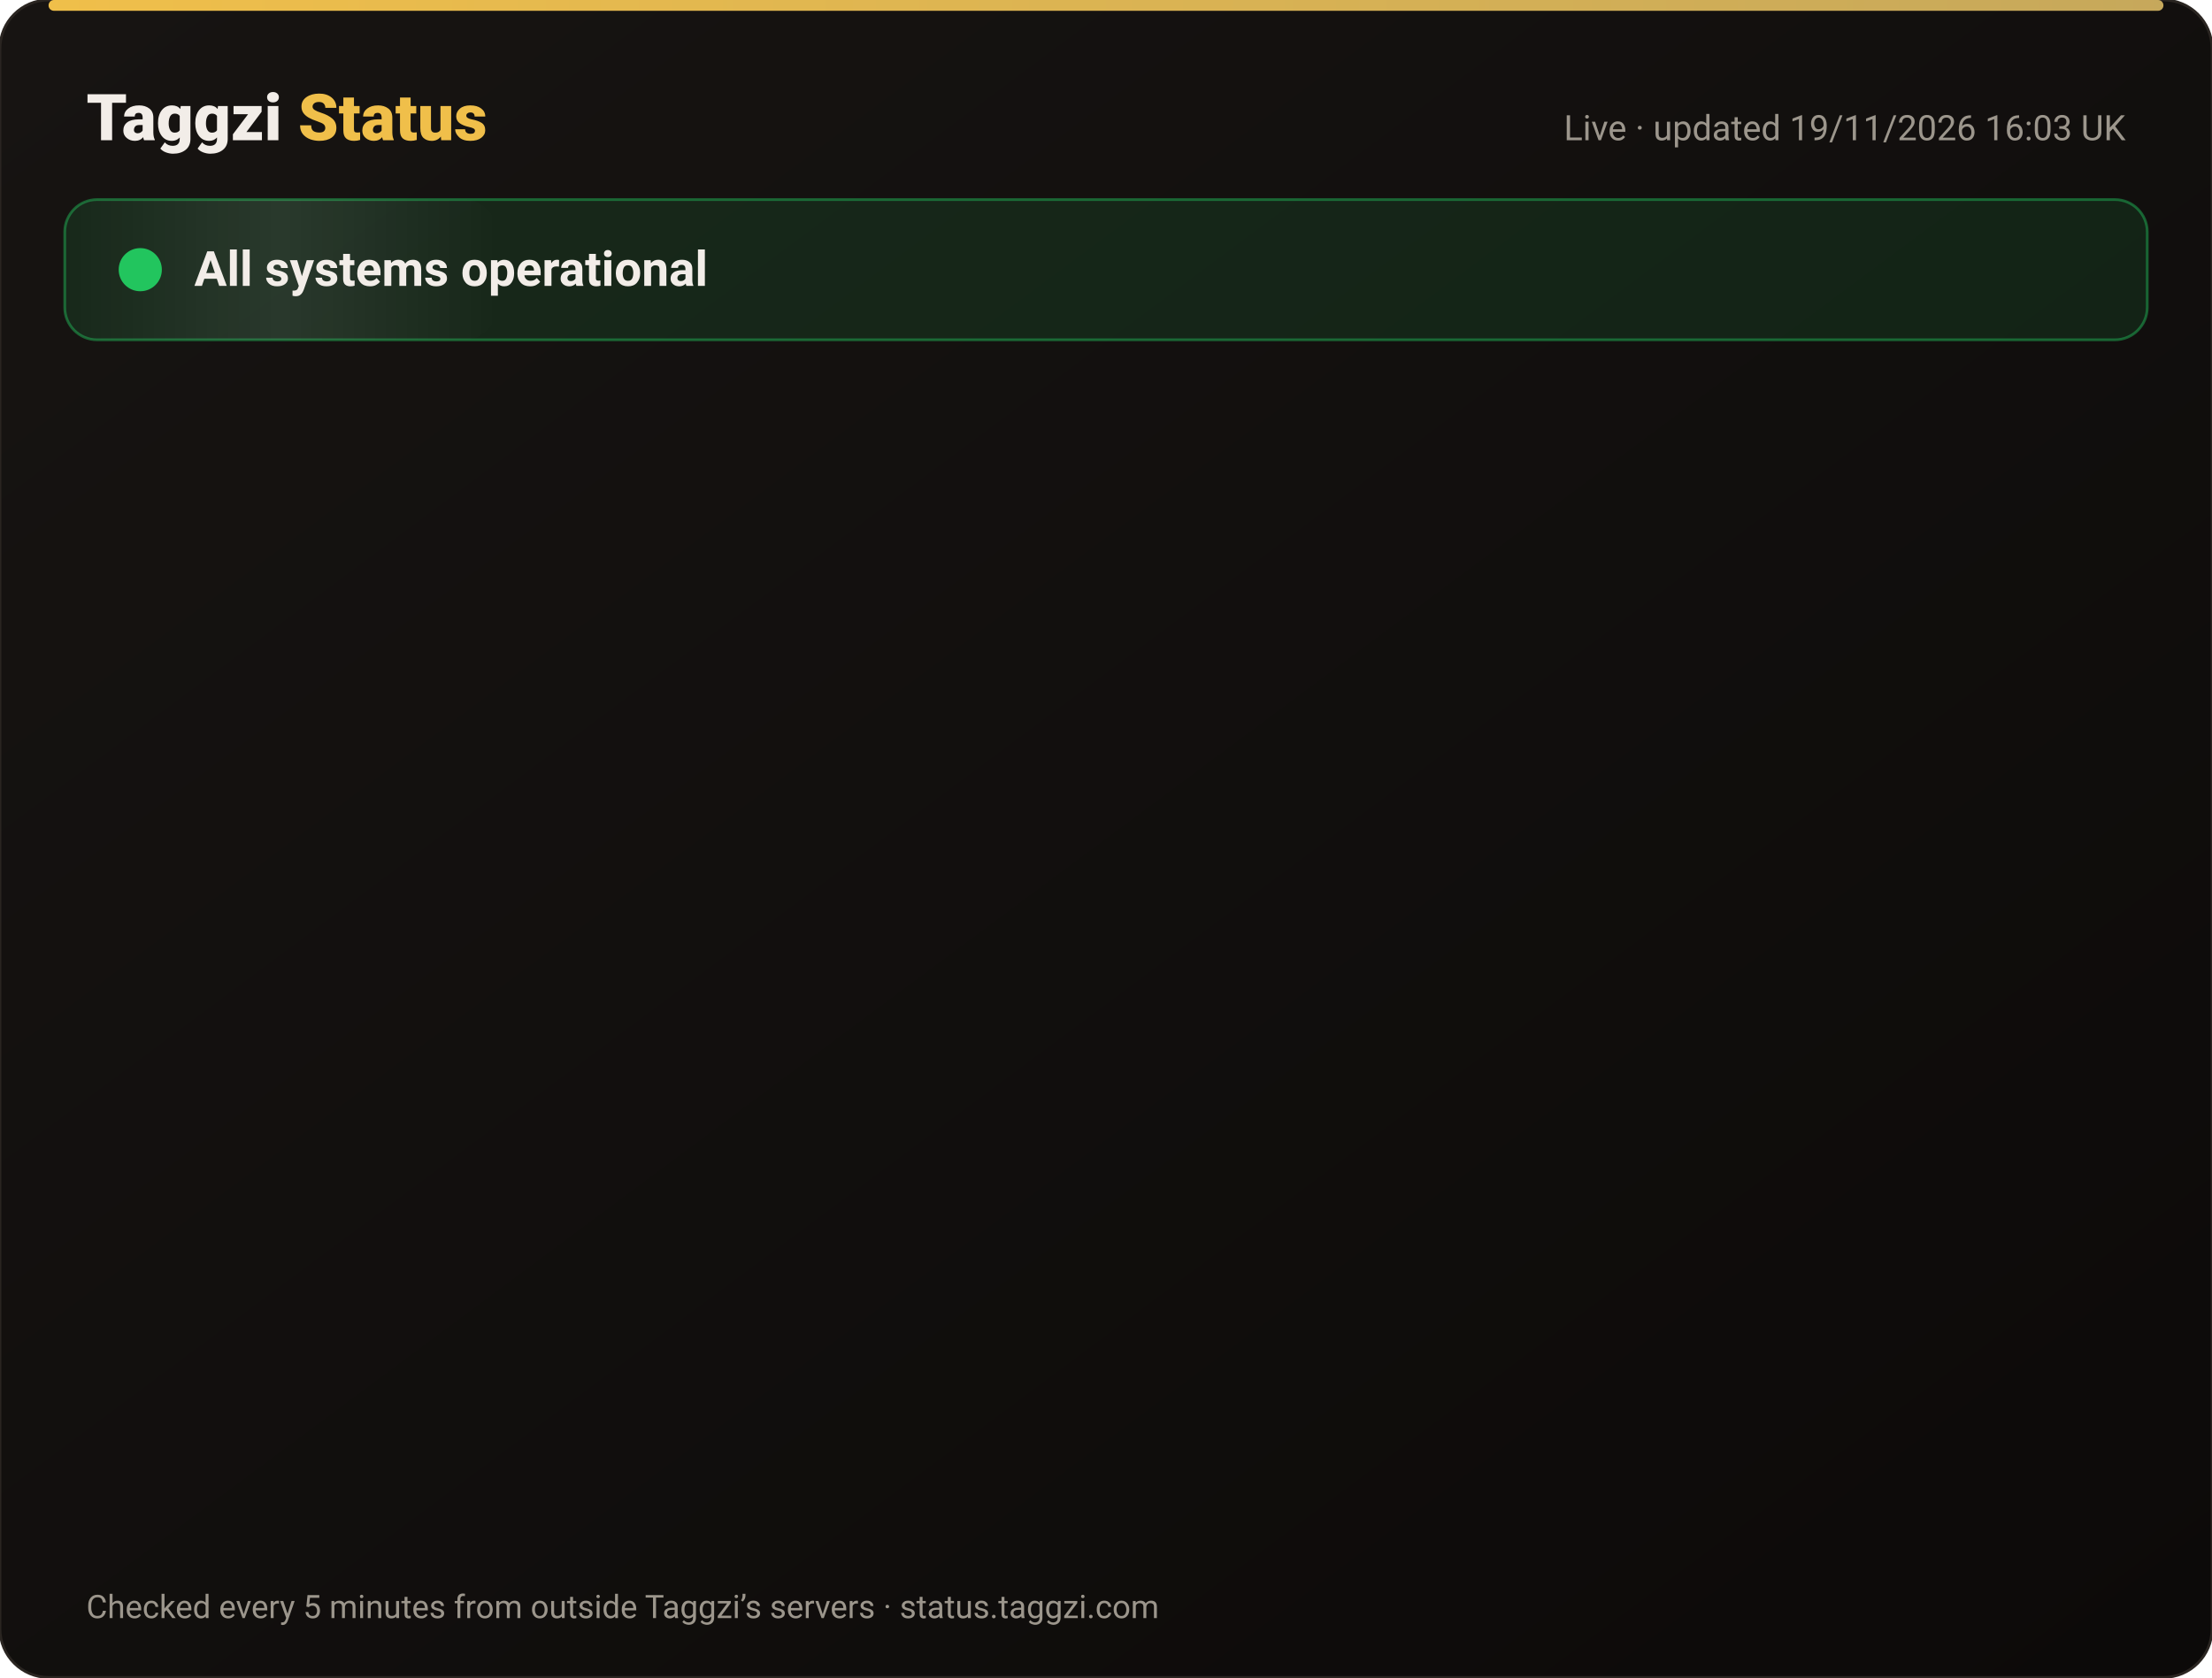
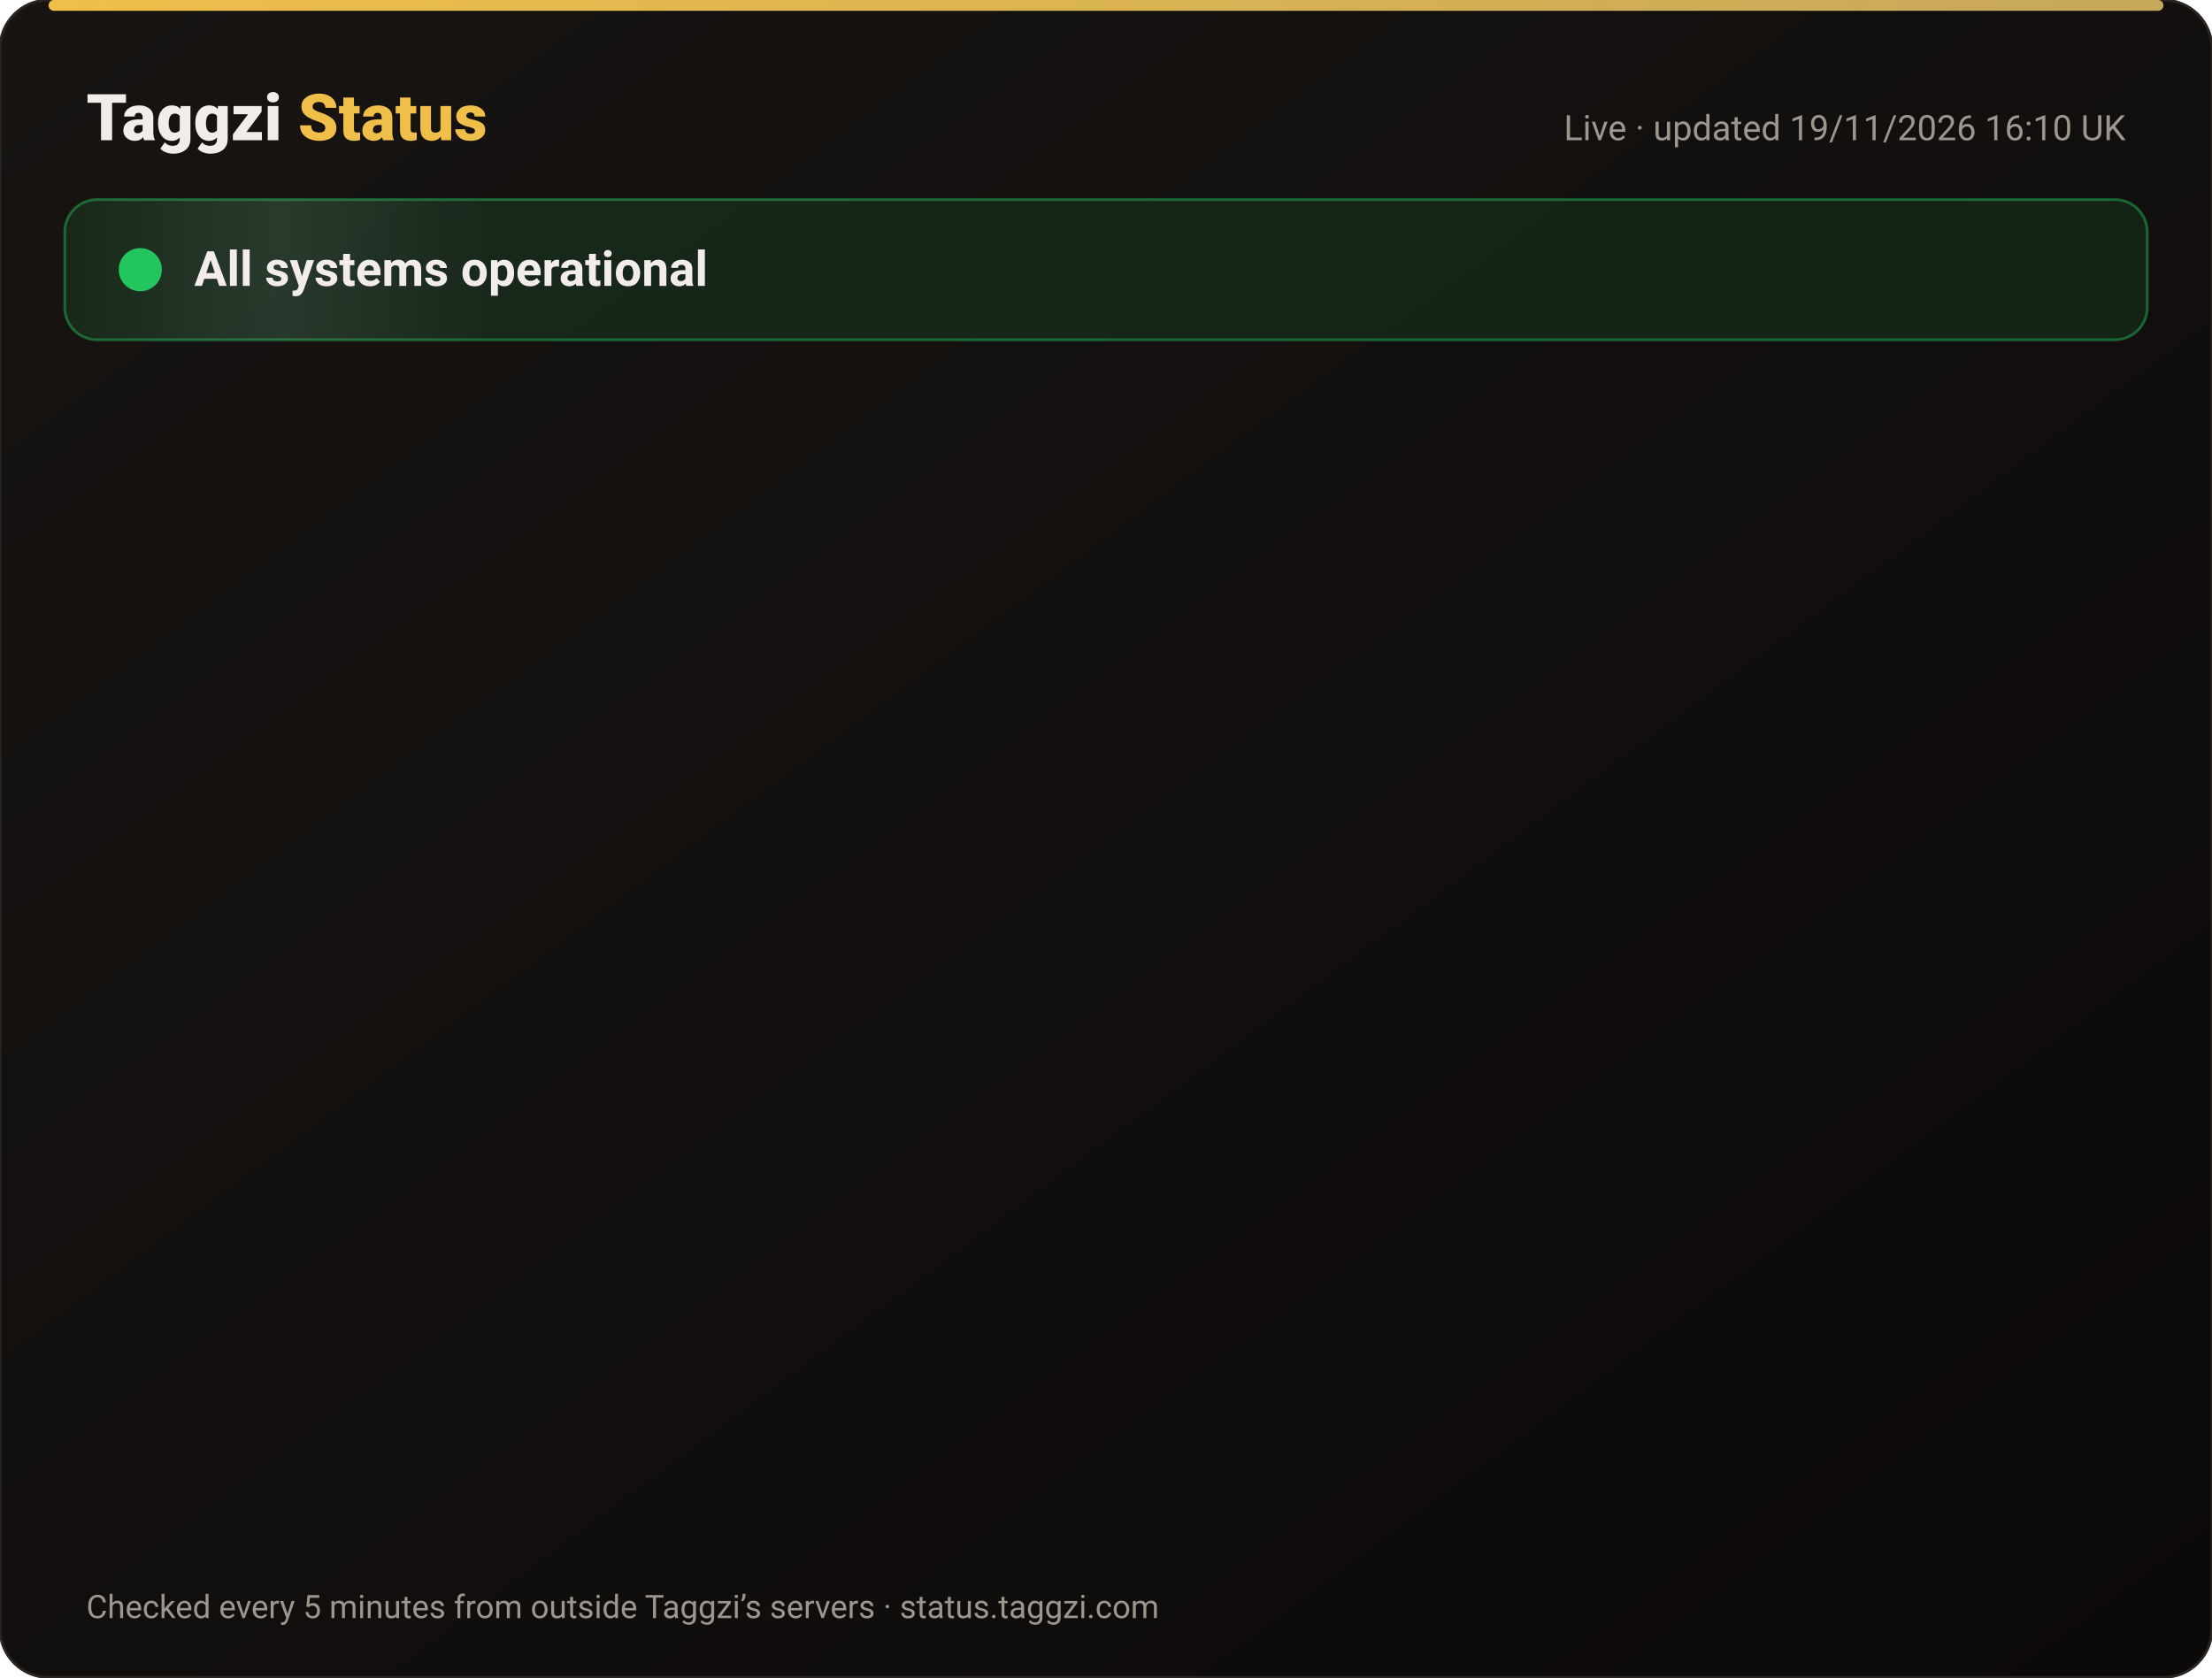
<svg xmlns="http://www.w3.org/2000/svg" width="820" height="622" viewBox="0 0 820 622" font-family="-apple-system,Segoe UI,Roboto,Helvetica,Arial,sans-serif">
  <defs>
    <linearGradient id="bg" x1="0" y1="0" x2="1" y2="1">
      <stop offset="0" stop-color="#171412" />
      <stop offset="1" stop-color="#0C0A09" />
    </linearGradient>
    <linearGradient id="gold" x1="0" x2="1">
      <stop offset="0" stop-color="#F0BF4A" />
      <stop offset="1" stop-color="#c6a85b" />
    </linearGradient>
    <linearGradient id="shine" x1="0" x2="1">
      <stop offset="0" stop-color="#fff" stop-opacity="0" />
      <stop offset=".5" stop-color="#fff" stop-opacity=".08" />
      <stop offset="1" stop-color="#fff" stop-opacity="0" />
    </linearGradient>
  </defs>
  <rect width="820" height="622" rx="18" fill="url(#bg)" stroke="#2a2521" />
  <rect x="18" y="0" width="784" height="4" rx="2" fill="url(#gold)" />
  <text x="32" y="52" font-size="24" font-weight="800" fill="#F2EDE8">Taggzi <tspan fill="#F0BF4A">Status</tspan>
  </text>
-   <text x="788" y="52" font-size="13" fill="#9C968C" text-anchor="end">Live · updated 19/11/2026 16:03 UK</text>
+   <text x="788" y="52" font-size="13" fill="#9C968C" text-anchor="end">Live · updated 19/11/2026 16:10 UK</text>
  <rect x="24" y="74" width="772" height="52" rx="12" fill="#22c55e" fill-opacity=".12" stroke="#22c55e" stroke-opacity=".45" />
  <rect x="24" y="74" width="160" height="52" rx="12" fill="url(#shine)">
    <animate attributeName="x" from="-160" to="820" dur="4s" repeatCount="indefinite" />
  </rect>
  <circle cx="52" cy="100" r="7" fill="#22c55e" />
  <circle cx="52" cy="100" r="7" fill="none" stroke="#22c55e" stroke-width="2">
    <animate attributeName="r" values="7;15;7" dur="2s" repeatCount="indefinite" />
    <animate attributeName="opacity" values=".9;0;.9" dur="2s" repeatCount="indefinite" />
  </circle>
  <text x="72" y="106" font-size="18" font-weight="700" fill="#F2EDE8">All systems operational</text>
  <g opacity="0">
    <animate attributeName="opacity" from="0" to="1" begin="0.00s" dur=".6s" fill="freeze" />
    <line x1="32" y1="188" x2="788" y2="188" stroke="#2a2521" />
    <circle cx="44" cy="166" r="6" fill="#22c55e">
      <animate attributeName="opacity" values="1;.45;1" dur="2.4s" begin="0.00s" repeatCount="indefinite" />
    </circle>
    <text x="62" y="171" font-size="15" font-weight="650" fill="#F2EDE8">Website</text>
    <text x="630" y="171" font-size="13" fill="#9C968C" text-anchor="end">99.97% uptime</text>
    <rect x="648" y="154" width="140" height="24" rx="12" fill="#22c55e" fill-opacity=".14" stroke="#22c55e" stroke-opacity=".5" />
    <text x="718" y="171" font-size="12" font-weight="700" fill="#22c55e" text-anchor="middle">Operational</text>
  </g>
  <g opacity="0">
    <animate attributeName="opacity" from="0" to="1" begin="0.15s" dur=".6s" fill="freeze" />
    <line x1="32" y1="234" x2="788" y2="234" stroke="#2a2521" />
    <circle cx="44" cy="212" r="6" fill="#22c55e">
      <animate attributeName="opacity" values="1;.45;1" dur="2.4s" begin="0.15s" repeatCount="indefinite" />
    </circle>
    <text x="62" y="217" font-size="15" font-weight="650" fill="#F2EDE8">Tag scans</text>
    <text x="630" y="217" font-size="13" fill="#9C968C" text-anchor="end">99.97% uptime</text>
    <rect x="648" y="200" width="140" height="24" rx="12" fill="#22c55e" fill-opacity=".14" stroke="#22c55e" stroke-opacity=".5" />
    <text x="718" y="217" font-size="12" font-weight="700" fill="#22c55e" text-anchor="middle">Operational</text>
  </g>
  <g opacity="0">
    <animate attributeName="opacity" from="0" to="1" begin="0.30s" dur=".6s" fill="freeze" />
    <line x1="32" y1="280" x2="788" y2="280" stroke="#2a2521" />
    <circle cx="44" cy="258" r="6" fill="#22c55e">
      <animate attributeName="opacity" values="1;.45;1" dur="2.4s" begin="0.30s" repeatCount="indefinite" />
    </circle>
    <text x="62" y="263" font-size="15" font-weight="650" fill="#F2EDE8">Manual tag lookup</text>
    <text x="630" y="263" font-size="13" fill="#9C968C" text-anchor="end">99.97% uptime</text>
    <rect x="648" y="246" width="140" height="24" rx="12" fill="#22c55e" fill-opacity=".14" stroke="#22c55e" stroke-opacity=".5" />
    <text x="718" y="263" font-size="12" font-weight="700" fill="#22c55e" text-anchor="middle">Operational</text>
  </g>
  <g opacity="0">
    <animate attributeName="opacity" from="0" to="1" begin="0.45s" dur=".6s" fill="freeze" />
    <line x1="32" y1="326" x2="788" y2="326" stroke="#2a2521" />
    <circle cx="44" cy="304" r="6" fill="#22c55e">
      <animate attributeName="opacity" values="1;.45;1" dur="2.4s" begin="0.45s" repeatCount="indefinite" />
    </circle>
    <text x="62" y="309" font-size="15" font-weight="650" fill="#F2EDE8">App &amp; login</text>
    <text x="630" y="309" font-size="13" fill="#9C968C" text-anchor="end">99.97% uptime</text>
    <rect x="648" y="292" width="140" height="24" rx="12" fill="#22c55e" fill-opacity=".14" stroke="#22c55e" stroke-opacity=".5" />
    <text x="718" y="309" font-size="12" font-weight="700" fill="#22c55e" text-anchor="middle">Operational</text>
  </g>
  <g opacity="0">
    <animate attributeName="opacity" from="0" to="1" begin="0.60s" dur=".6s" fill="freeze" />
    <line x1="32" y1="372" x2="788" y2="372" stroke="#2a2521" />
    <circle cx="44" cy="350" r="6" fill="#22c55e">
      <animate attributeName="opacity" values="1;.45;1" dur="2.4s" begin="0.60s" repeatCount="indefinite" />
    </circle>
    <text x="62" y="355" font-size="15" font-weight="650" fill="#F2EDE8">Community alerts</text>
    <text x="630" y="355" font-size="13" fill="#9C968C" text-anchor="end">99.97% uptime</text>
    <rect x="648" y="338" width="140" height="24" rx="12" fill="#22c55e" fill-opacity=".14" stroke="#22c55e" stroke-opacity=".5" />
    <text x="718" y="355" font-size="12" font-weight="700" fill="#22c55e" text-anchor="middle">Operational</text>
  </g>
  <g opacity="0">
    <animate attributeName="opacity" from="0" to="1" begin="0.75s" dur=".6s" fill="freeze" />
    <line x1="32" y1="418" x2="788" y2="418" stroke="#2a2521" />
    <circle cx="44" cy="396" r="6" fill="#22c55e">
      <animate attributeName="opacity" values="1;.45;1" dur="2.4s" begin="0.75s" repeatCount="indefinite" />
    </circle>
    <text x="62" y="401" font-size="15" font-weight="650" fill="#F2EDE8">Private calling</text>
    <text x="630" y="401" font-size="13" fill="#9C968C" text-anchor="end">99.97% uptime</text>
    <rect x="648" y="384" width="140" height="24" rx="12" fill="#22c55e" fill-opacity=".14" stroke="#22c55e" stroke-opacity=".5" />
    <text x="718" y="401" font-size="12" font-weight="700" fill="#22c55e" text-anchor="middle">Operational</text>
  </g>
  <g opacity="0">
    <animate attributeName="opacity" from="0" to="1" begin="0.90s" dur=".6s" fill="freeze" />
    <line x1="32" y1="464" x2="788" y2="464" stroke="#2a2521" />
    <circle cx="44" cy="442" r="6" fill="#22c55e">
      <animate attributeName="opacity" values="1;.45;1" dur="2.4s" begin="0.90s" repeatCount="indefinite" />
    </circle>
    <text x="62" y="447" font-size="15" font-weight="650" fill="#F2EDE8">Payments</text>
    <text x="630" y="447" font-size="13" fill="#9C968C" text-anchor="end">99.97% uptime</text>
    <rect x="648" y="430" width="140" height="24" rx="12" fill="#22c55e" fill-opacity=".14" stroke="#22c55e" stroke-opacity=".5" />
    <text x="718" y="447" font-size="12" font-weight="700" fill="#22c55e" text-anchor="middle">Operational</text>
  </g>
  <g opacity="0">
    <animate attributeName="opacity" from="0" to="1" begin="1.05s" dur=".6s" fill="freeze" />
    <line x1="32" y1="510" x2="788" y2="510" stroke="#2a2521" />
    <circle cx="44" cy="488" r="6" fill="#22c55e">
      <animate attributeName="opacity" values="1;.45;1" dur="2.4s" begin="1.05s" repeatCount="indefinite" />
    </circle>
    <text x="62" y="493" font-size="15" font-weight="650" fill="#F2EDE8">Email &amp; support</text>
    <text x="630" y="493" font-size="13" fill="#9C968C" text-anchor="end">99.97% uptime</text>
    <rect x="648" y="476" width="140" height="24" rx="12" fill="#22c55e" fill-opacity=".14" stroke="#22c55e" stroke-opacity=".5" />
    <text x="718" y="493" font-size="12" font-weight="700" fill="#22c55e" text-anchor="middle">Operational</text>
  </g>
  <g opacity="0">
    <animate attributeName="opacity" from="0" to="1" begin="1.20s" dur=".6s" fill="freeze" />
    <line x1="32" y1="556" x2="788" y2="556" stroke="#2a2521" />
    <circle cx="44" cy="534" r="6" fill="#22c55e">
      <animate attributeName="opacity" values="1;.45;1" dur="2.4s" begin="1.20s" repeatCount="indefinite" />
    </circle>
    <text x="62" y="539" font-size="15" font-weight="650" fill="#F2EDE8">Secure connection (SSL)</text>
    <text x="630" y="539" font-size="13" fill="#9C968C" text-anchor="end">100.00% uptime</text>
    <rect x="648" y="522" width="140" height="24" rx="12" fill="#22c55e" fill-opacity=".14" stroke="#22c55e" stroke-opacity=".5" />
    <text x="718" y="539" font-size="12" font-weight="700" fill="#22c55e" text-anchor="middle">Operational</text>
  </g>
  <text x="32" y="600" font-size="12" fill="#9C968C">Checked every 5 minutes from outside Taggzi’s servers · status.taggzi.com</text>
</svg>
